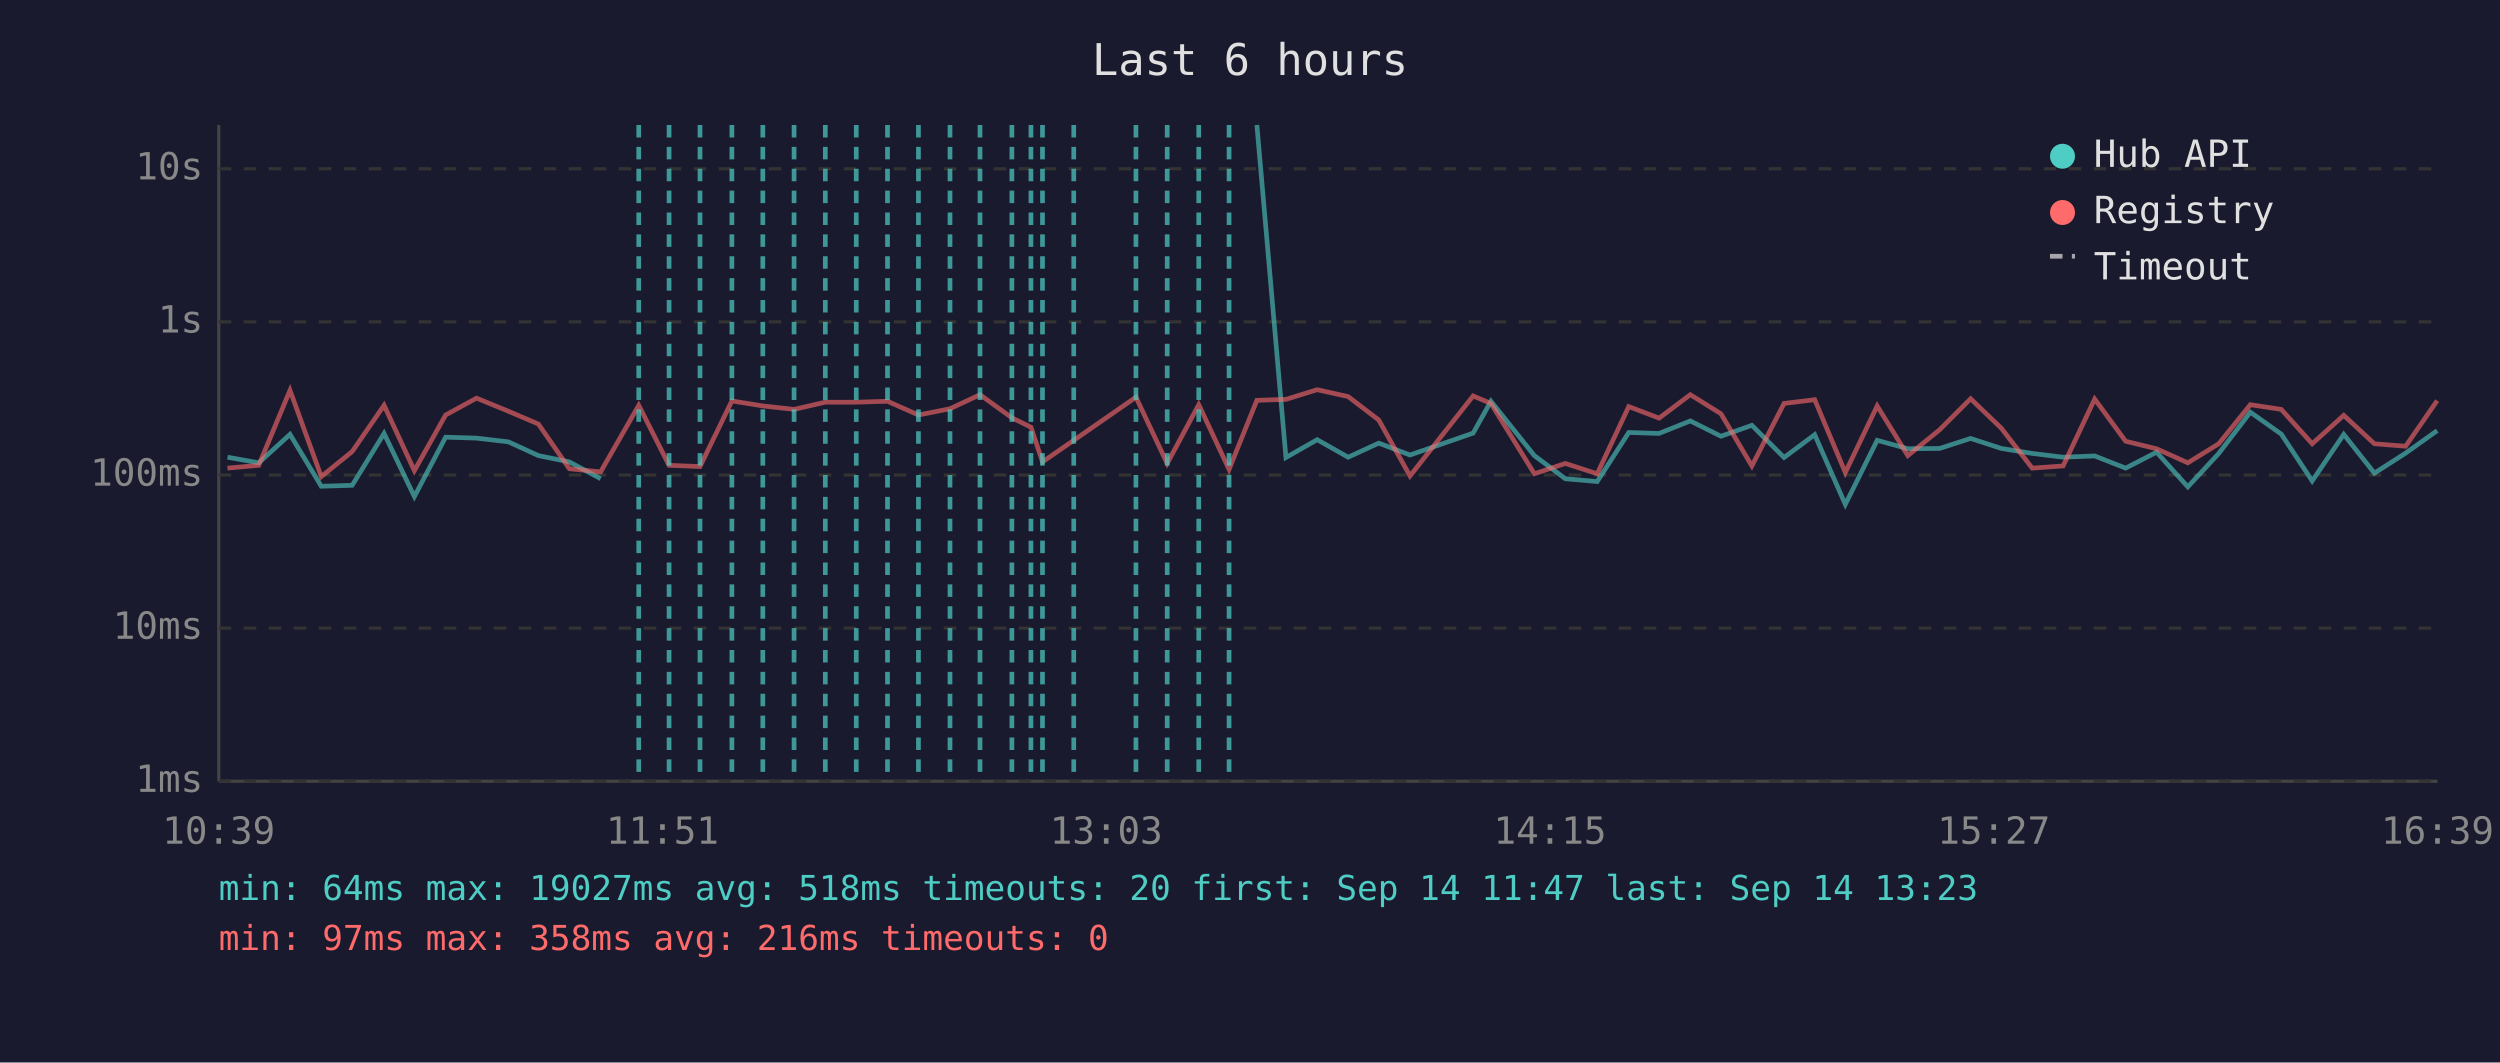
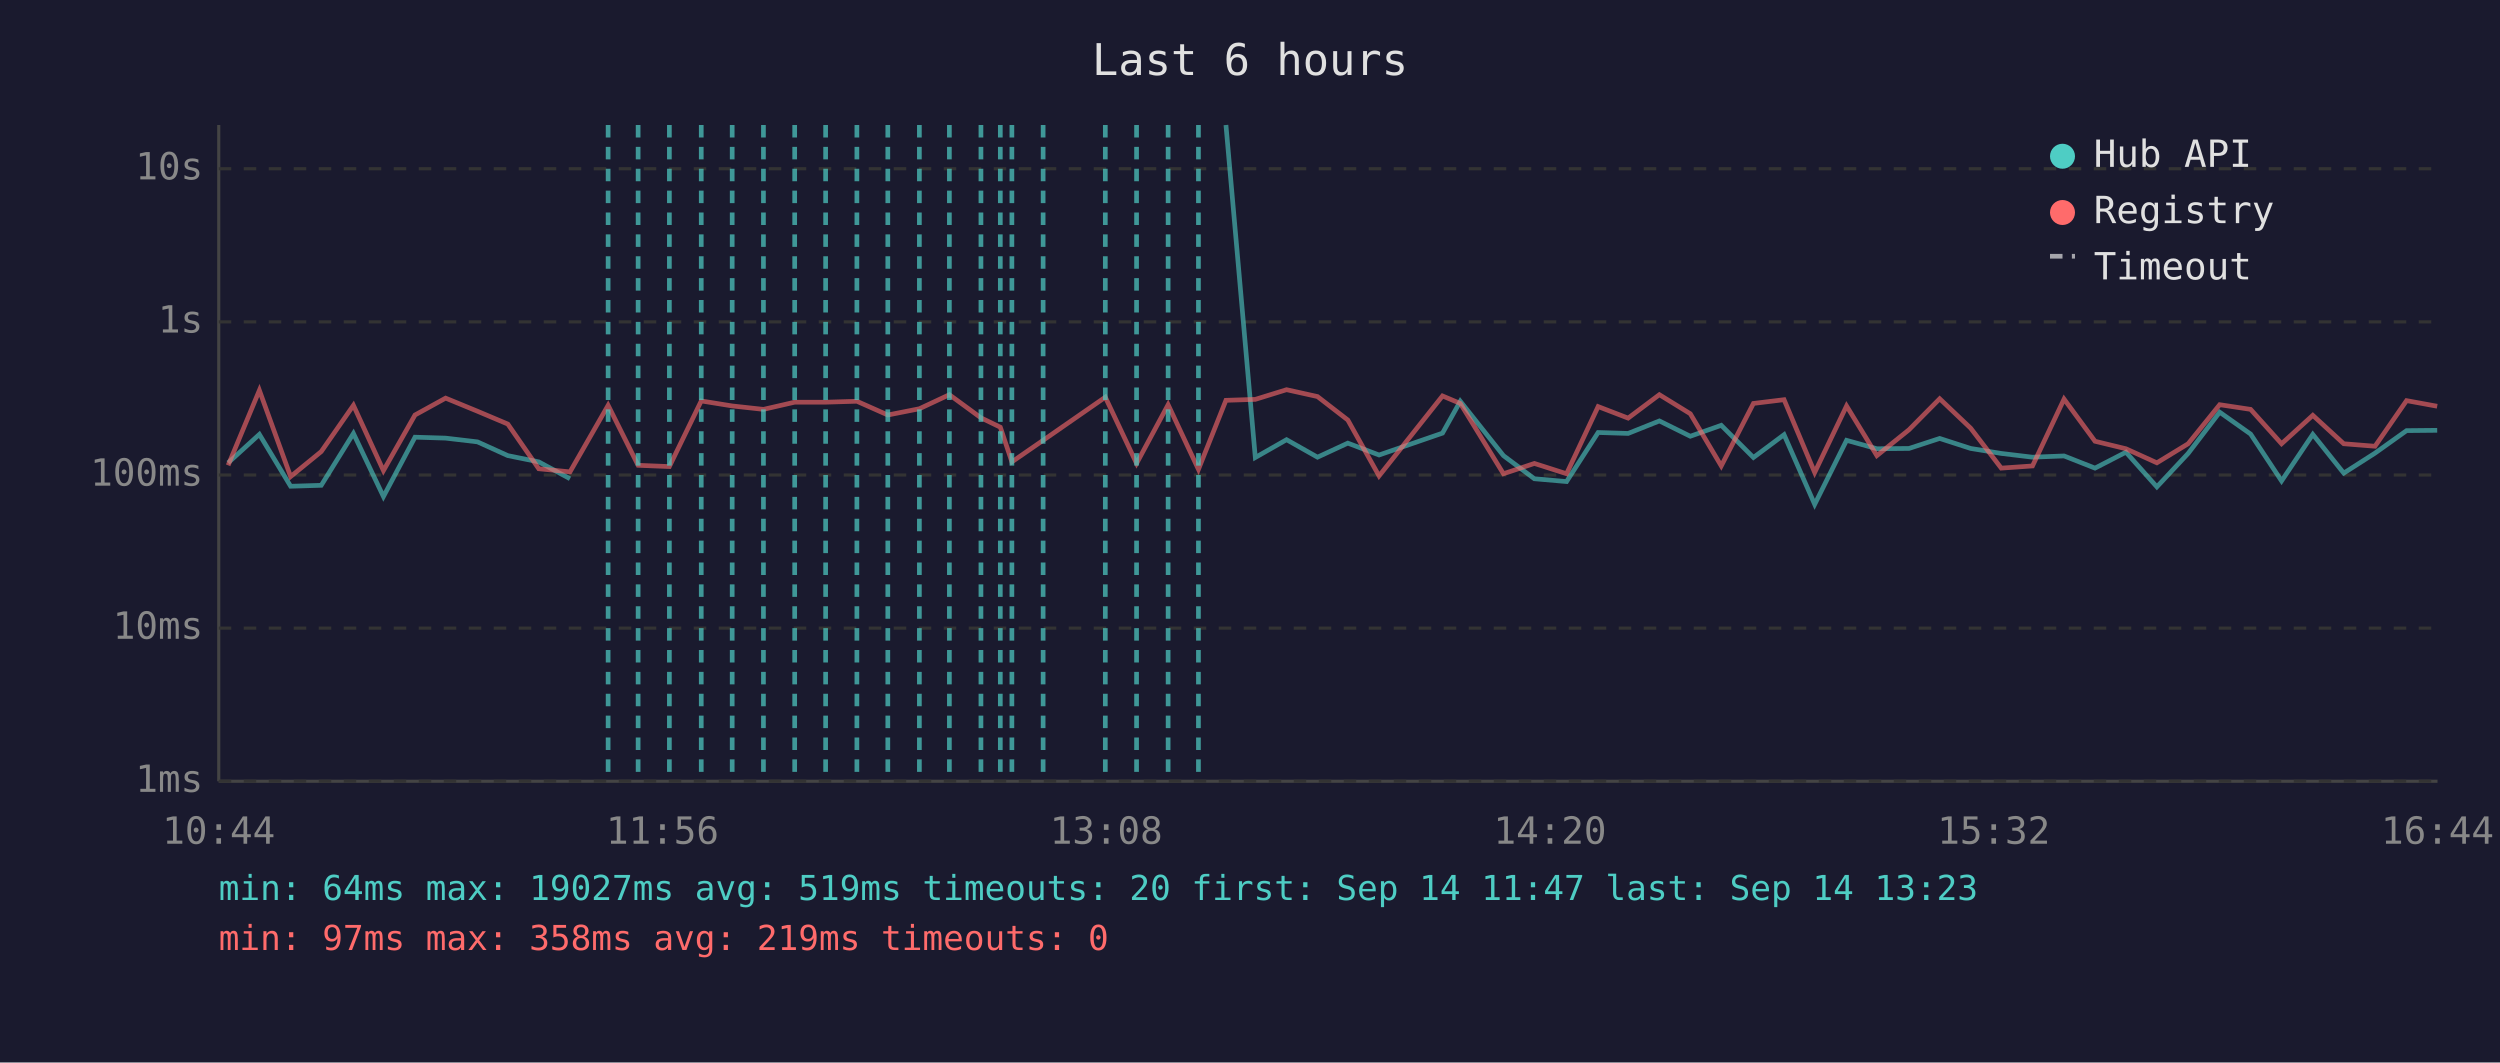
<svg xmlns="http://www.w3.org/2000/svg" viewBox="0 0 800 340" font-family="monospace" font-size="12">
  <rect width="800" height="340" fill="#1a1a2e" />
  <text x="400" y="24" fill="#e0e0e0" font-size="14" text-anchor="middle">Last 6 hours</text>
  <line x1="70" y1="40" x2="70" y2="250" stroke="#444" stroke-width="1" />
  <line x1="70" y1="250" x2="780" y2="250" stroke="#444" stroke-width="1" />
  <line x1="70" y1="250" x2="780" y2="250" stroke="#333" stroke-width="1" stroke-dasharray="4" />
  <text x="65" y="250" fill="#888" text-anchor="end" dominant-baseline="middle">1ms</text>
  <line x1="70" y1="201" x2="780" y2="201" stroke="#333" stroke-width="1" stroke-dasharray="4" />
  <text x="65" y="201" fill="#888" text-anchor="end" dominant-baseline="middle">10ms</text>
  <line x1="70" y1="152" x2="780" y2="152" stroke="#333" stroke-width="1" stroke-dasharray="4" />
  <text x="65" y="152" fill="#888" text-anchor="end" dominant-baseline="middle">100ms</text>
  <line x1="70" y1="103" x2="780" y2="103" stroke="#333" stroke-width="1" stroke-dasharray="4" />
  <text x="65" y="103" fill="#888" text-anchor="end" dominant-baseline="middle">1s</text>
  <line x1="70" y1="54" x2="780" y2="54" stroke="#333" stroke-width="1" stroke-dasharray="4" />
  <text x="65" y="54" fill="#888" text-anchor="end" dominant-baseline="middle">10s</text>
-   <text x="70" y="270" fill="#888" text-anchor="middle">10:39</text>
-   <text x="212" y="270" fill="#888" text-anchor="middle">11:51</text>
-   <text x="354" y="270" fill="#888" text-anchor="middle">13:03</text>
-   <text x="496" y="270" fill="#888" text-anchor="middle">14:15</text>
-   <text x="638" y="270" fill="#888" text-anchor="middle">15:27</text>
-   <text x="780" y="270" fill="#888" text-anchor="middle">16:39</text>
-   <polyline points="72.8,146.3 82.8,148.1 92.8,139.0 102.8,155.6 112.7,155.3 122.9,138.7 132.6,158.9 142.6,139.9 152.5,140.2 162.7,141.4 172.3,145.8 182.2,147.8 192.2,153.2" fill="none" stroke="#4ecdc4" stroke-width="1.5" opacity="0.6" />
-   <polyline points="402.2,40.0 411.5,146.4 421.5,140.7 431.4,146.3 441.2,141.8 451.2,145.6 471.4,138.6 477.1,128.4 491.0,145.8 500.9,153.2 511.1,154.1 521.2,138.4 530.9,138.7 540.9,134.7 550.7,139.6 560.6,136.1 570.9,146.4 580.7,139.1 590.5,161.4 600.7,140.9 610.5,143.6 620.7,143.5 630.6,140.3 640.4,143.5 650.3,145.1 660.2,146.3 670.3,145.9 680.2,149.8 690.1,144.7 700.1,155.8 710.0,145.1 720.1,131.9 730.0,138.9 739.9,153.9 750.0,139.0 759.8,151.4 769.8,145.0 779.9,137.8" fill="none" stroke="#4ecdc4" stroke-width="1.5" opacity="0.6" />
-   <polyline points="72.8,149.8 82.8,148.9 92.8,124.9 102.8,152.5 112.7,144.5 122.9,129.7 132.6,150.6 142.6,132.8 152.5,127.4 162.7,131.6 172.3,135.7 182.2,150.0 192.2,151.0 204.4,129.7 214.1,148.9 224.0,149.3 234.2,128.3 244.1,129.9 254.1,131.0 264.1,128.7 274.0,128.7 284.0,128.4 293.9,132.8 304.0,130.8 313.6,126.3 323.8,133.7 329.9,136.7 333.6,147.8 343.6,140.9 363.5,127.1 373.5,148.3 383.6,129.5 393.3,150.2 402.2,128.1 411.5,127.8 421.5,124.7 431.4,126.9 441.2,134.4 451.2,152.3 471.4,126.7 477.1,129.1 491.0,151.6 500.9,148.3 511.1,151.6 521.2,130.1 530.9,133.8 540.9,126.3 550.7,132.4 560.6,149.1 570.9,129.1 580.7,127.9 590.5,151.2 600.7,129.9 610.5,145.8 620.7,137.5 630.6,127.6 640.4,137.0 650.3,149.8 660.2,149.1 670.3,127.7 680.2,141.2 690.1,143.6 700.1,148.1 710.0,142.0 720.1,129.5 730.0,131.0 739.9,142.0 750.0,132.9 759.8,142.0 769.8,142.8 779.9,128.2" fill="none" stroke="#ff6b6b" stroke-width="1.5" opacity="0.6" />
-   <line x1="204.4" y1="40" x2="204.4" y2="250" stroke="#4ecdc4" stroke-width="1.5" stroke-dasharray="4,3" opacity="0.7" />
-   <line x1="214.1" y1="40" x2="214.1" y2="250" stroke="#4ecdc4" stroke-width="1.5" stroke-dasharray="4,3" opacity="0.7" />
-   <line x1="224.0" y1="40" x2="224.0" y2="250" stroke="#4ecdc4" stroke-width="1.5" stroke-dasharray="4,3" opacity="0.7" />
-   <line x1="234.2" y1="40" x2="234.2" y2="250" stroke="#4ecdc4" stroke-width="1.5" stroke-dasharray="4,3" opacity="0.7" />
-   <line x1="244.1" y1="40" x2="244.1" y2="250" stroke="#4ecdc4" stroke-width="1.5" stroke-dasharray="4,3" opacity="0.7" />
-   <line x1="254.1" y1="40" x2="254.1" y2="250" stroke="#4ecdc4" stroke-width="1.5" stroke-dasharray="4,3" opacity="0.7" />
-   <line x1="264.1" y1="40" x2="264.1" y2="250" stroke="#4ecdc4" stroke-width="1.5" stroke-dasharray="4,3" opacity="0.7" />
-   <line x1="274.0" y1="40" x2="274.0" y2="250" stroke="#4ecdc4" stroke-width="1.5" stroke-dasharray="4,3" opacity="0.7" />
-   <line x1="284.0" y1="40" x2="284.0" y2="250" stroke="#4ecdc4" stroke-width="1.5" stroke-dasharray="4,3" opacity="0.7" />
-   <line x1="293.9" y1="40" x2="293.9" y2="250" stroke="#4ecdc4" stroke-width="1.5" stroke-dasharray="4,3" opacity="0.7" />
-   <line x1="304.0" y1="40" x2="304.0" y2="250" stroke="#4ecdc4" stroke-width="1.5" stroke-dasharray="4,3" opacity="0.7" />
-   <line x1="313.6" y1="40" x2="313.6" y2="250" stroke="#4ecdc4" stroke-width="1.5" stroke-dasharray="4,3" opacity="0.7" />
+   <text x="70" y="270" fill="#888" text-anchor="middle">10:44</text>
+   <text x="212" y="270" fill="#888" text-anchor="middle">11:56</text>
+   <text x="354" y="270" fill="#888" text-anchor="middle">13:08</text>
+   <text x="496" y="270" fill="#888" text-anchor="middle">14:20</text>
+   <text x="638" y="270" fill="#888" text-anchor="middle">15:32</text>
+   <text x="780" y="270" fill="#888" text-anchor="middle">16:44</text>
+   <polyline points="73.0,148.1 83.0,139.0 93.0,155.6 102.8,155.3 113.1,138.7 122.7,158.9 132.8,139.9 142.6,140.2 152.8,141.4 162.5,145.8 172.4,147.8 182.4,153.2" fill="none" stroke="#4ecdc4" stroke-width="1.5" opacity="0.6" />
+   <polyline points="392.3,40.0 401.7,146.4 411.7,140.7 421.6,146.3 431.3,141.8 441.3,145.6 461.6,138.6 467.3,128.4 481.1,145.8 491.0,153.2 501.3,154.1 511.4,138.4 521.0,138.7 531.0,134.7 540.9,139.6 550.8,136.1 561.1,146.4 570.9,139.1 580.7,161.4 590.9,140.9 600.6,143.6 610.9,143.5 620.7,140.3 630.6,143.5 640.4,145.1 650.4,146.3 660.5,145.9 670.4,149.8 680.3,144.7 690.2,155.8 700.2,145.1 710.3,131.9 720.2,138.9 730.1,153.9 740.1,139.0 750.0,151.4 760.0,145.0 770.1,137.8 779.9,137.7" fill="none" stroke="#4ecdc4" stroke-width="1.5" opacity="0.6" />
+   <polyline points="73.0,148.9 83.0,124.9 93.0,152.5 102.8,144.5 113.1,129.7 122.7,150.6 132.8,132.8 142.6,127.4 152.8,131.6 162.5,135.7 172.4,150.0 182.4,151.0 194.6,129.7 204.2,148.9 214.2,149.3 224.4,128.3 234.3,129.9 244.3,131.0 254.3,128.7 264.2,128.7 274.2,128.4 284.1,132.8 294.2,130.8 303.8,126.3 313.9,133.7 320.1,136.7 323.8,147.8 333.8,140.9 353.7,127.1 363.7,148.3 373.8,129.5 383.5,150.2 392.3,128.1 401.7,127.8 411.7,124.7 421.6,126.9 431.3,134.4 441.3,152.3 461.6,126.7 467.3,129.1 481.1,151.6 491.0,148.3 501.3,151.6 511.4,130.1 521.0,133.8 531.0,126.3 540.9,132.4 550.8,149.1 561.1,129.1 570.9,127.9 580.7,151.2 590.9,129.9 600.6,145.8 610.9,137.5 620.7,127.6 630.6,137.0 640.4,149.8 650.4,149.1 660.5,127.7 670.4,141.2 680.3,143.6 690.2,148.1 700.2,142.0 710.3,129.5 720.2,131.0 730.1,142.0 740.1,132.9 750.0,142.0 760.0,142.8 770.1,128.2 779.9,130.0" fill="none" stroke="#ff6b6b" stroke-width="1.5" opacity="0.6" />
+   <line x1="194.6" y1="40" x2="194.6" y2="250" stroke="#4ecdc4" stroke-width="1.5" stroke-dasharray="4,3" opacity="0.7" />
+   <line x1="204.2" y1="40" x2="204.2" y2="250" stroke="#4ecdc4" stroke-width="1.5" stroke-dasharray="4,3" opacity="0.7" />
+   <line x1="214.2" y1="40" x2="214.2" y2="250" stroke="#4ecdc4" stroke-width="1.5" stroke-dasharray="4,3" opacity="0.7" />
+   <line x1="224.4" y1="40" x2="224.4" y2="250" stroke="#4ecdc4" stroke-width="1.5" stroke-dasharray="4,3" opacity="0.7" />
+   <line x1="234.3" y1="40" x2="234.3" y2="250" stroke="#4ecdc4" stroke-width="1.5" stroke-dasharray="4,3" opacity="0.7" />
+   <line x1="244.3" y1="40" x2="244.3" y2="250" stroke="#4ecdc4" stroke-width="1.5" stroke-dasharray="4,3" opacity="0.7" />
+   <line x1="254.3" y1="40" x2="254.3" y2="250" stroke="#4ecdc4" stroke-width="1.5" stroke-dasharray="4,3" opacity="0.7" />
+   <line x1="264.2" y1="40" x2="264.2" y2="250" stroke="#4ecdc4" stroke-width="1.5" stroke-dasharray="4,3" opacity="0.7" />
+   <line x1="274.2" y1="40" x2="274.2" y2="250" stroke="#4ecdc4" stroke-width="1.5" stroke-dasharray="4,3" opacity="0.7" />
+   <line x1="284.1" y1="40" x2="284.1" y2="250" stroke="#4ecdc4" stroke-width="1.5" stroke-dasharray="4,3" opacity="0.7" />
+   <line x1="294.2" y1="40" x2="294.2" y2="250" stroke="#4ecdc4" stroke-width="1.5" stroke-dasharray="4,3" opacity="0.7" />
+   <line x1="303.8" y1="40" x2="303.8" y2="250" stroke="#4ecdc4" stroke-width="1.5" stroke-dasharray="4,3" opacity="0.7" />
+   <line x1="313.9" y1="40" x2="313.9" y2="250" stroke="#4ecdc4" stroke-width="1.5" stroke-dasharray="4,3" opacity="0.7" />
+   <line x1="320.1" y1="40" x2="320.1" y2="250" stroke="#4ecdc4" stroke-width="1.5" stroke-dasharray="4,3" opacity="0.7" />
  <line x1="323.8" y1="40" x2="323.8" y2="250" stroke="#4ecdc4" stroke-width="1.5" stroke-dasharray="4,3" opacity="0.7" />
-   <line x1="329.9" y1="40" x2="329.9" y2="250" stroke="#4ecdc4" stroke-width="1.5" stroke-dasharray="4,3" opacity="0.7" />
-   <line x1="333.6" y1="40" x2="333.6" y2="250" stroke="#4ecdc4" stroke-width="1.5" stroke-dasharray="4,3" opacity="0.7" />
-   <line x1="343.6" y1="40" x2="343.6" y2="250" stroke="#4ecdc4" stroke-width="1.5" stroke-dasharray="4,3" opacity="0.7" />
-   <line x1="363.5" y1="40" x2="363.5" y2="250" stroke="#4ecdc4" stroke-width="1.5" stroke-dasharray="4,3" opacity="0.7" />
-   <line x1="373.5" y1="40" x2="373.5" y2="250" stroke="#4ecdc4" stroke-width="1.5" stroke-dasharray="4,3" opacity="0.7" />
-   <line x1="383.6" y1="40" x2="383.6" y2="250" stroke="#4ecdc4" stroke-width="1.5" stroke-dasharray="4,3" opacity="0.7" />
-   <line x1="393.3" y1="40" x2="393.3" y2="250" stroke="#4ecdc4" stroke-width="1.5" stroke-dasharray="4,3" opacity="0.7" />
+   <line x1="333.8" y1="40" x2="333.8" y2="250" stroke="#4ecdc4" stroke-width="1.5" stroke-dasharray="4,3" opacity="0.7" />
+   <line x1="353.7" y1="40" x2="353.7" y2="250" stroke="#4ecdc4" stroke-width="1.5" stroke-dasharray="4,3" opacity="0.7" />
+   <line x1="363.7" y1="40" x2="363.7" y2="250" stroke="#4ecdc4" stroke-width="1.5" stroke-dasharray="4,3" opacity="0.7" />
+   <line x1="373.8" y1="40" x2="373.8" y2="250" stroke="#4ecdc4" stroke-width="1.5" stroke-dasharray="4,3" opacity="0.7" />
+   <line x1="383.5" y1="40" x2="383.5" y2="250" stroke="#4ecdc4" stroke-width="1.5" stroke-dasharray="4,3" opacity="0.7" />
  <circle cx="660" cy="50" r="4" fill="#4ecdc4" />
  <text x="670" y="50" fill="#e0e0e0" dominant-baseline="middle">Hub API</text>
  <circle cx="660" cy="68" r="4" fill="#ff6b6b" />
  <text x="670" y="68" fill="#e0e0e0" dominant-baseline="middle">Registry</text>
  <line x1="656" y1="82" x2="664" y2="82" stroke="#e0e0e0" stroke-width="1.5" stroke-dasharray="4,3" opacity="0.7" />
  <text x="670" y="86" fill="#e0e0e0" dominant-baseline="middle">Timeout</text>
-   <text x="70" y="288" fill="#4ecdc4" font-size="11">min: 64ms  max: 19027ms  avg: 518ms  timeouts: 20  first: Sep 14 11:47  last: Sep 14 13:23</text>
-   <text x="70" y="304" fill="#ff6b6b" font-size="11">min: 97ms  max: 358ms  avg: 216ms  timeouts: 0</text>
+   <text x="70" y="288" fill="#4ecdc4" font-size="11">min: 64ms  max: 19027ms  avg: 519ms  timeouts: 20  first: Sep 14 11:47  last: Sep 14 13:23</text>
+   <text x="70" y="304" fill="#ff6b6b" font-size="11">min: 97ms  max: 358ms  avg: 219ms  timeouts: 0</text>
</svg>
